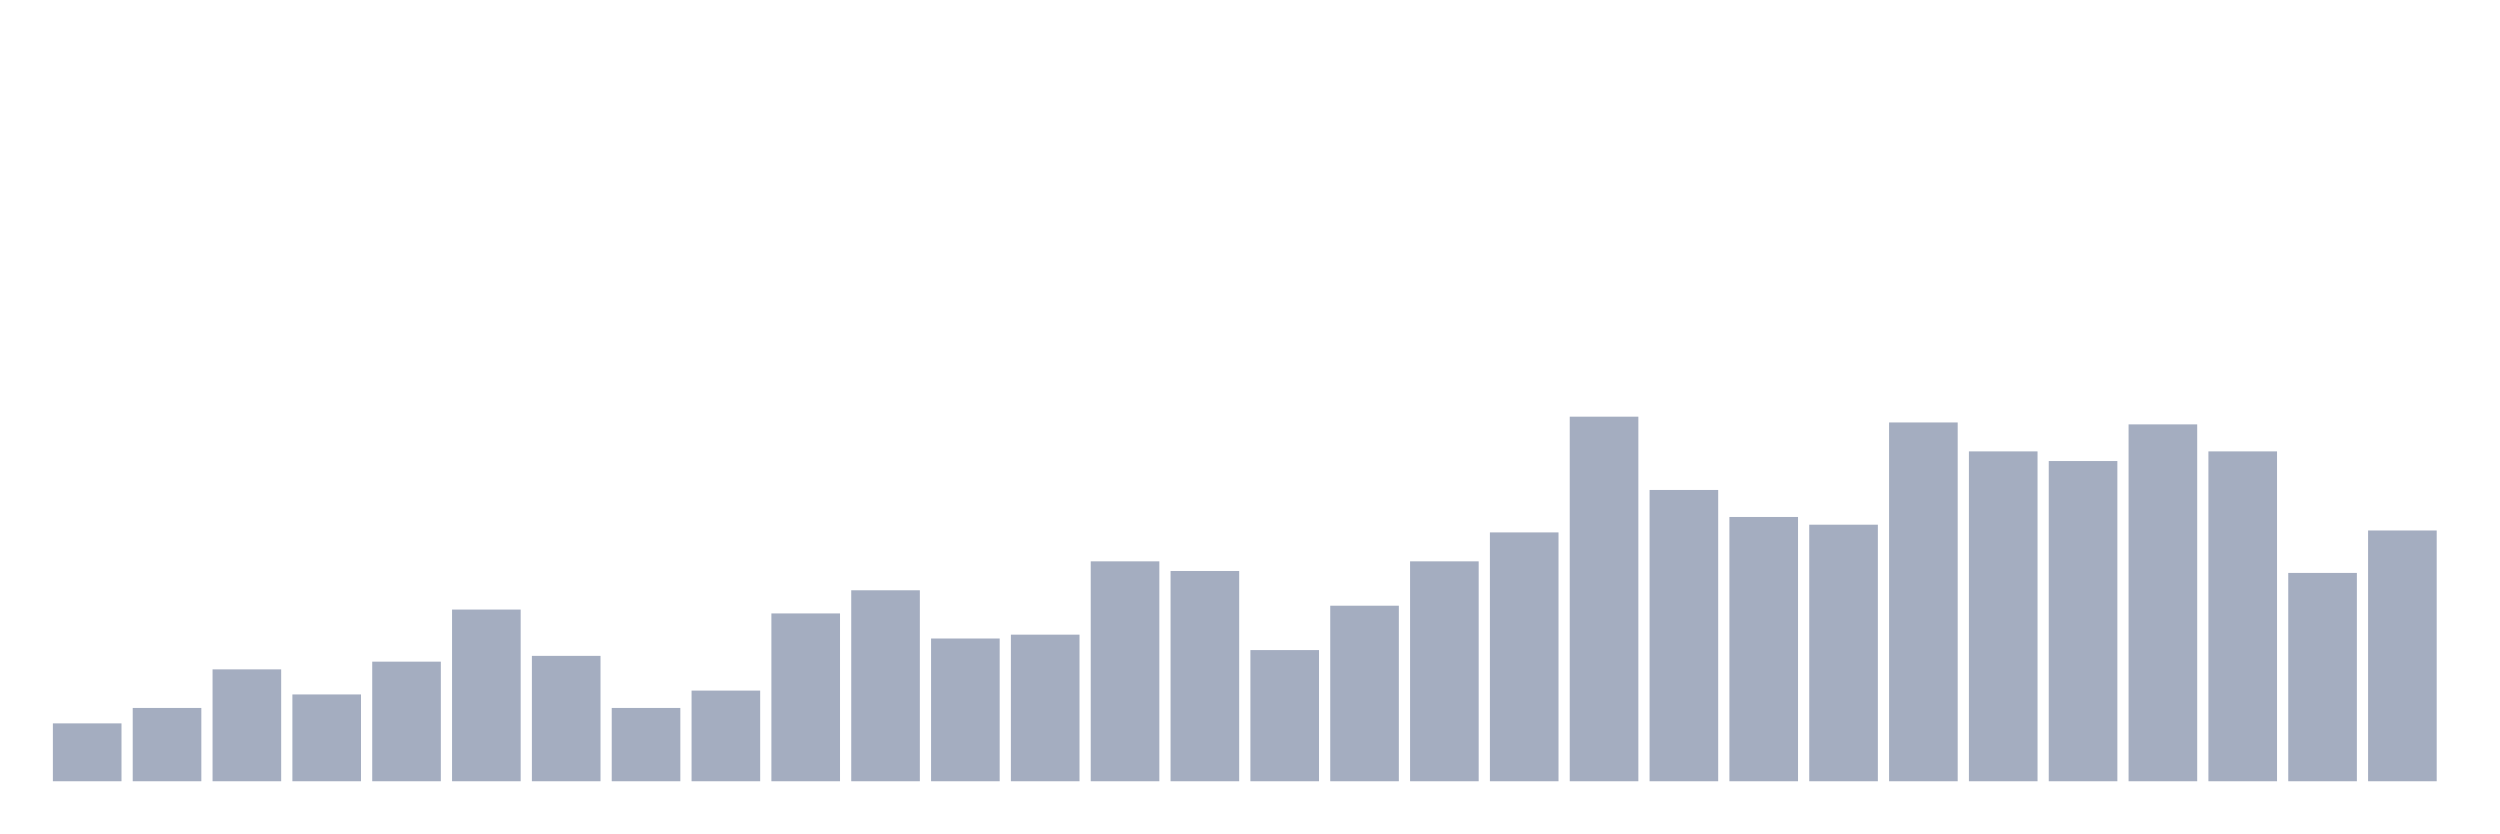
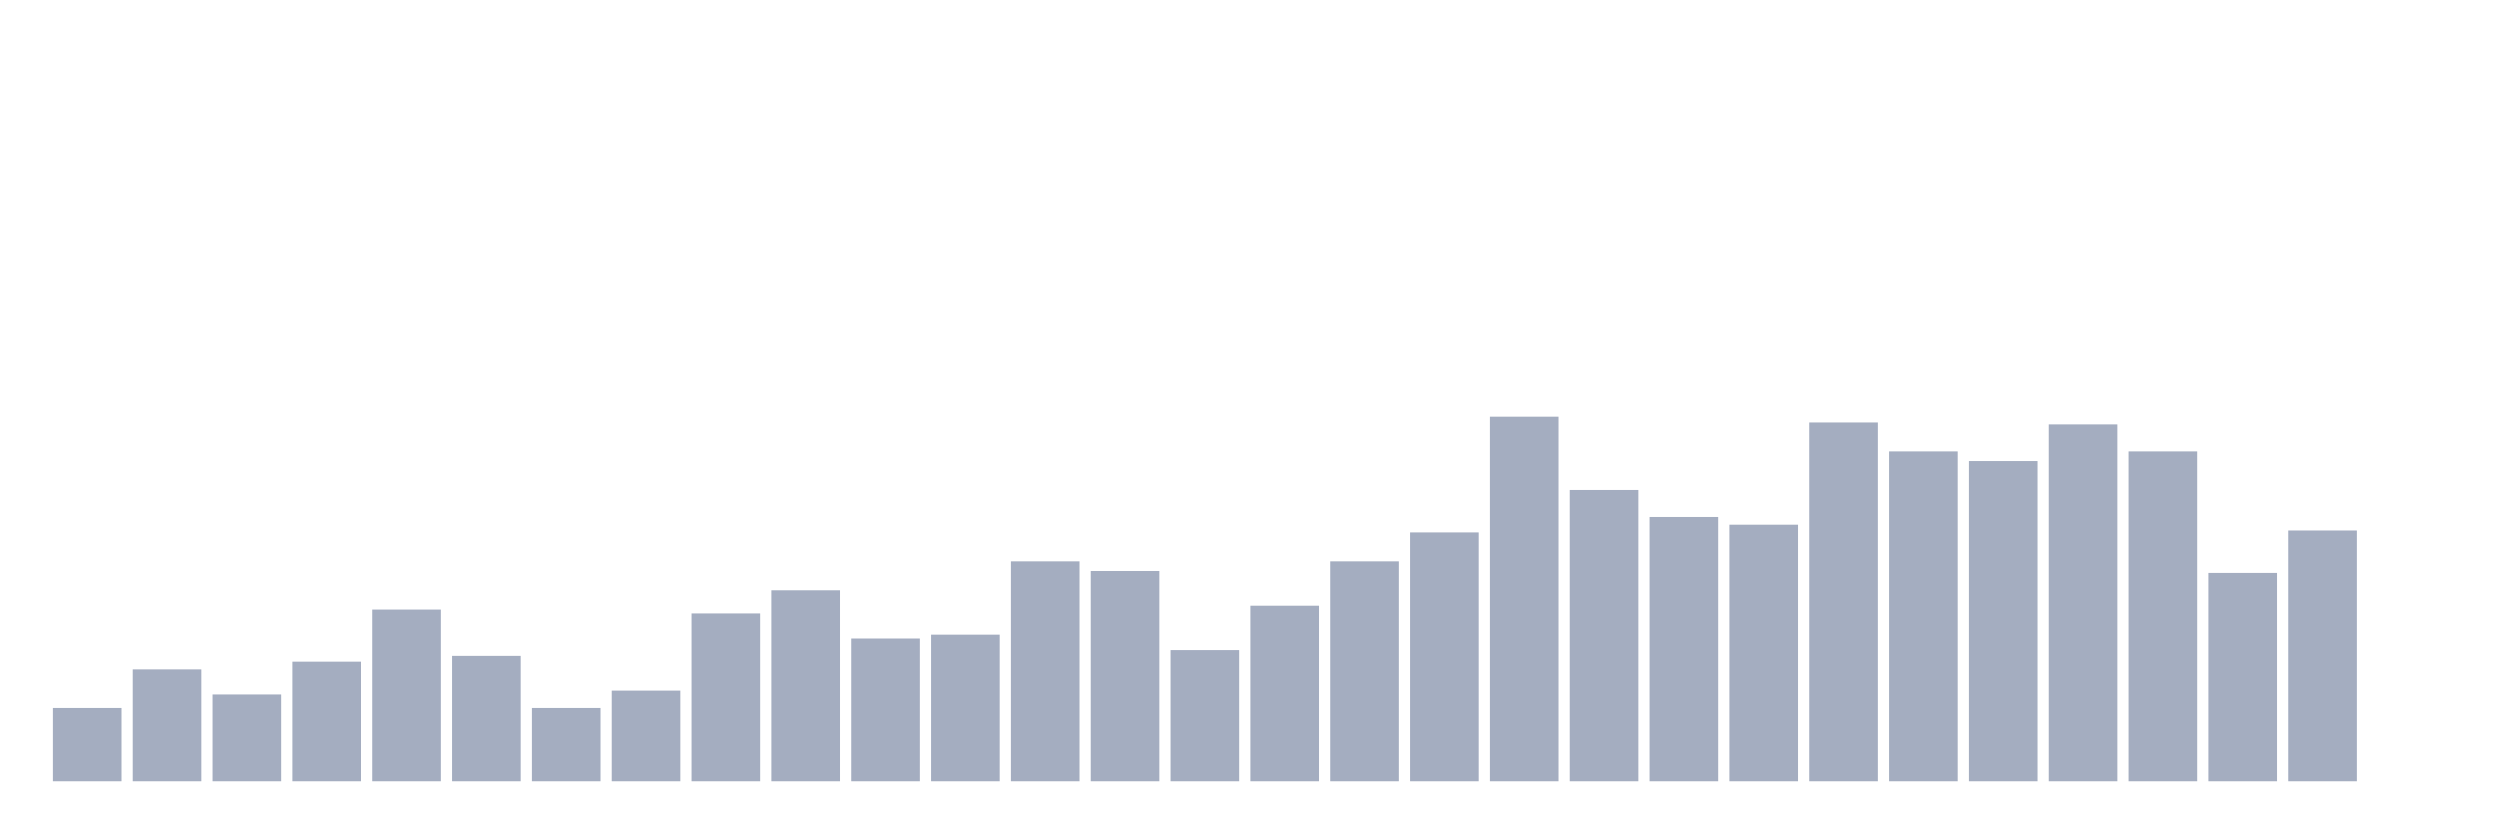
<svg xmlns="http://www.w3.org/2000/svg" viewBox="0 0 480 160">
  <g transform="translate(10,10)">
-     <rect class="bar" x="0.153" width="13.175" y="128.889" height="11.111" fill="rgb(164,173,192)" />
-     <rect class="bar" x="15.482" width="13.175" y="125.926" height="14.074" fill="rgb(164,173,192)" />
-     <rect class="bar" x="30.81" width="13.175" y="118.519" height="21.481" fill="rgb(164,173,192)" />
-     <rect class="bar" x="46.138" width="13.175" y="123.333" height="16.667" fill="rgb(164,173,192)" />
-     <rect class="bar" x="61.466" width="13.175" y="117.037" height="22.963" fill="rgb(164,173,192)" />
-     <rect class="bar" x="76.794" width="13.175" y="107.037" height="32.963" fill="rgb(164,173,192)" />
-     <rect class="bar" x="92.123" width="13.175" y="115.926" height="24.074" fill="rgb(164,173,192)" />
-     <rect class="bar" x="107.451" width="13.175" y="125.926" height="14.074" fill="rgb(164,173,192)" />
-     <rect class="bar" x="122.779" width="13.175" y="122.593" height="17.407" fill="rgb(164,173,192)" />
-     <rect class="bar" x="138.107" width="13.175" y="107.778" height="32.222" fill="rgb(164,173,192)" />
-     <rect class="bar" x="153.436" width="13.175" y="103.333" height="36.667" fill="rgb(164,173,192)" />
-     <rect class="bar" x="168.764" width="13.175" y="112.593" height="27.407" fill="rgb(164,173,192)" />
-     <rect class="bar" x="184.092" width="13.175" y="111.852" height="28.148" fill="rgb(164,173,192)" />
-     <rect class="bar" x="199.42" width="13.175" y="97.778" height="42.222" fill="rgb(164,173,192)" />
-     <rect class="bar" x="214.748" width="13.175" y="99.63" height="40.37" fill="rgb(164,173,192)" />
-     <rect class="bar" x="230.077" width="13.175" y="114.815" height="25.185" fill="rgb(164,173,192)" />
-     <rect class="bar" x="245.405" width="13.175" y="106.296" height="33.704" fill="rgb(164,173,192)" />
-     <rect class="bar" x="260.733" width="13.175" y="97.778" height="42.222" fill="rgb(164,173,192)" />
-     <rect class="bar" x="276.061" width="13.175" y="92.222" height="47.778" fill="rgb(164,173,192)" />
-     <rect class="bar" x="291.39" width="13.175" y="70" height="70" fill="rgb(164,173,192)" />
-     <rect class="bar" x="306.718" width="13.175" y="84.074" height="55.926" fill="rgb(164,173,192)" />
-     <rect class="bar" x="322.046" width="13.175" y="89.259" height="50.741" fill="rgb(164,173,192)" />
-     <rect class="bar" x="337.374" width="13.175" y="90.741" height="49.259" fill="rgb(164,173,192)" />
-     <rect class="bar" x="352.702" width="13.175" y="71.111" height="68.889" fill="rgb(164,173,192)" />
-     <rect class="bar" x="368.031" width="13.175" y="76.667" height="63.333" fill="rgb(164,173,192)" />
-     <rect class="bar" x="383.359" width="13.175" y="78.519" height="61.481" fill="rgb(164,173,192)" />
-     <rect class="bar" x="398.687" width="13.175" y="71.481" height="68.519" fill="rgb(164,173,192)" />
-     <rect class="bar" x="414.015" width="13.175" y="76.667" height="63.333" fill="rgb(164,173,192)" />
-     <rect class="bar" x="429.344" width="13.175" y="100" height="40" fill="rgb(164,173,192)" />
-     <rect class="bar" x="444.672" width="13.175" y="91.852" height="48.148" fill="rgb(164,173,192)" />
+     <rect class="bar" x="0.153" width="13.175" y="125.926" height="14.074" fill="rgb(164,173,192)" />
+     <rect class="bar" x="15.482" width="13.175" y="118.519" height="21.481" fill="rgb(164,173,192)" />
+     <rect class="bar" x="30.81" width="13.175" y="123.333" height="16.667" fill="rgb(164,173,192)" />
+     <rect class="bar" x="46.138" width="13.175" y="117.037" height="22.963" fill="rgb(164,173,192)" />
+     <rect class="bar" x="61.466" width="13.175" y="107.037" height="32.963" fill="rgb(164,173,192)" />
+     <rect class="bar" x="76.794" width="13.175" y="115.926" height="24.074" fill="rgb(164,173,192)" />
+     <rect class="bar" x="92.123" width="13.175" y="125.926" height="14.074" fill="rgb(164,173,192)" />
+     <rect class="bar" x="107.451" width="13.175" y="122.593" height="17.407" fill="rgb(164,173,192)" />
+     <rect class="bar" x="122.779" width="13.175" y="107.778" height="32.222" fill="rgb(164,173,192)" />
+     <rect class="bar" x="138.107" width="13.175" y="103.333" height="36.667" fill="rgb(164,173,192)" />
+     <rect class="bar" x="153.436" width="13.175" y="112.593" height="27.407" fill="rgb(164,173,192)" />
+     <rect class="bar" x="168.764" width="13.175" y="111.852" height="28.148" fill="rgb(164,173,192)" />
+     <rect class="bar" x="184.092" width="13.175" y="97.778" height="42.222" fill="rgb(164,173,192)" />
+     <rect class="bar" x="199.42" width="13.175" y="99.63" height="40.37" fill="rgb(164,173,192)" />
+     <rect class="bar" x="214.748" width="13.175" y="114.815" height="25.185" fill="rgb(164,173,192)" />
+     <rect class="bar" x="230.077" width="13.175" y="106.296" height="33.704" fill="rgb(164,173,192)" />
+     <rect class="bar" x="245.405" width="13.175" y="97.778" height="42.222" fill="rgb(164,173,192)" />
+     <rect class="bar" x="260.733" width="13.175" y="92.222" height="47.778" fill="rgb(164,173,192)" />
+     <rect class="bar" x="276.061" width="13.175" y="70" height="70" fill="rgb(164,173,192)" />
+     <rect class="bar" x="291.39" width="13.175" y="84.074" height="55.926" fill="rgb(164,173,192)" />
+     <rect class="bar" x="306.718" width="13.175" y="89.259" height="50.741" fill="rgb(164,173,192)" />
+     <rect class="bar" x="322.046" width="13.175" y="90.741" height="49.259" fill="rgb(164,173,192)" />
+     <rect class="bar" x="337.374" width="13.175" y="71.111" height="68.889" fill="rgb(164,173,192)" />
+     <rect class="bar" x="352.702" width="13.175" y="76.667" height="63.333" fill="rgb(164,173,192)" />
+     <rect class="bar" x="368.031" width="13.175" y="78.519" height="61.481" fill="rgb(164,173,192)" />
+     <rect class="bar" x="383.359" width="13.175" y="71.481" height="68.519" fill="rgb(164,173,192)" />
+     <rect class="bar" x="398.687" width="13.175" y="76.667" height="63.333" fill="rgb(164,173,192)" />
+     <rect class="bar" x="414.015" width="13.175" y="100" height="40" fill="rgb(164,173,192)" />
+     <rect class="bar" x="429.344" width="13.175" y="91.852" height="48.148" fill="rgb(164,173,192)" />
+     <rect class="bar" x="444.672" width="13.175" y="140" height="0" fill="rgb(164,173,192)" />
  </g>
</svg>
